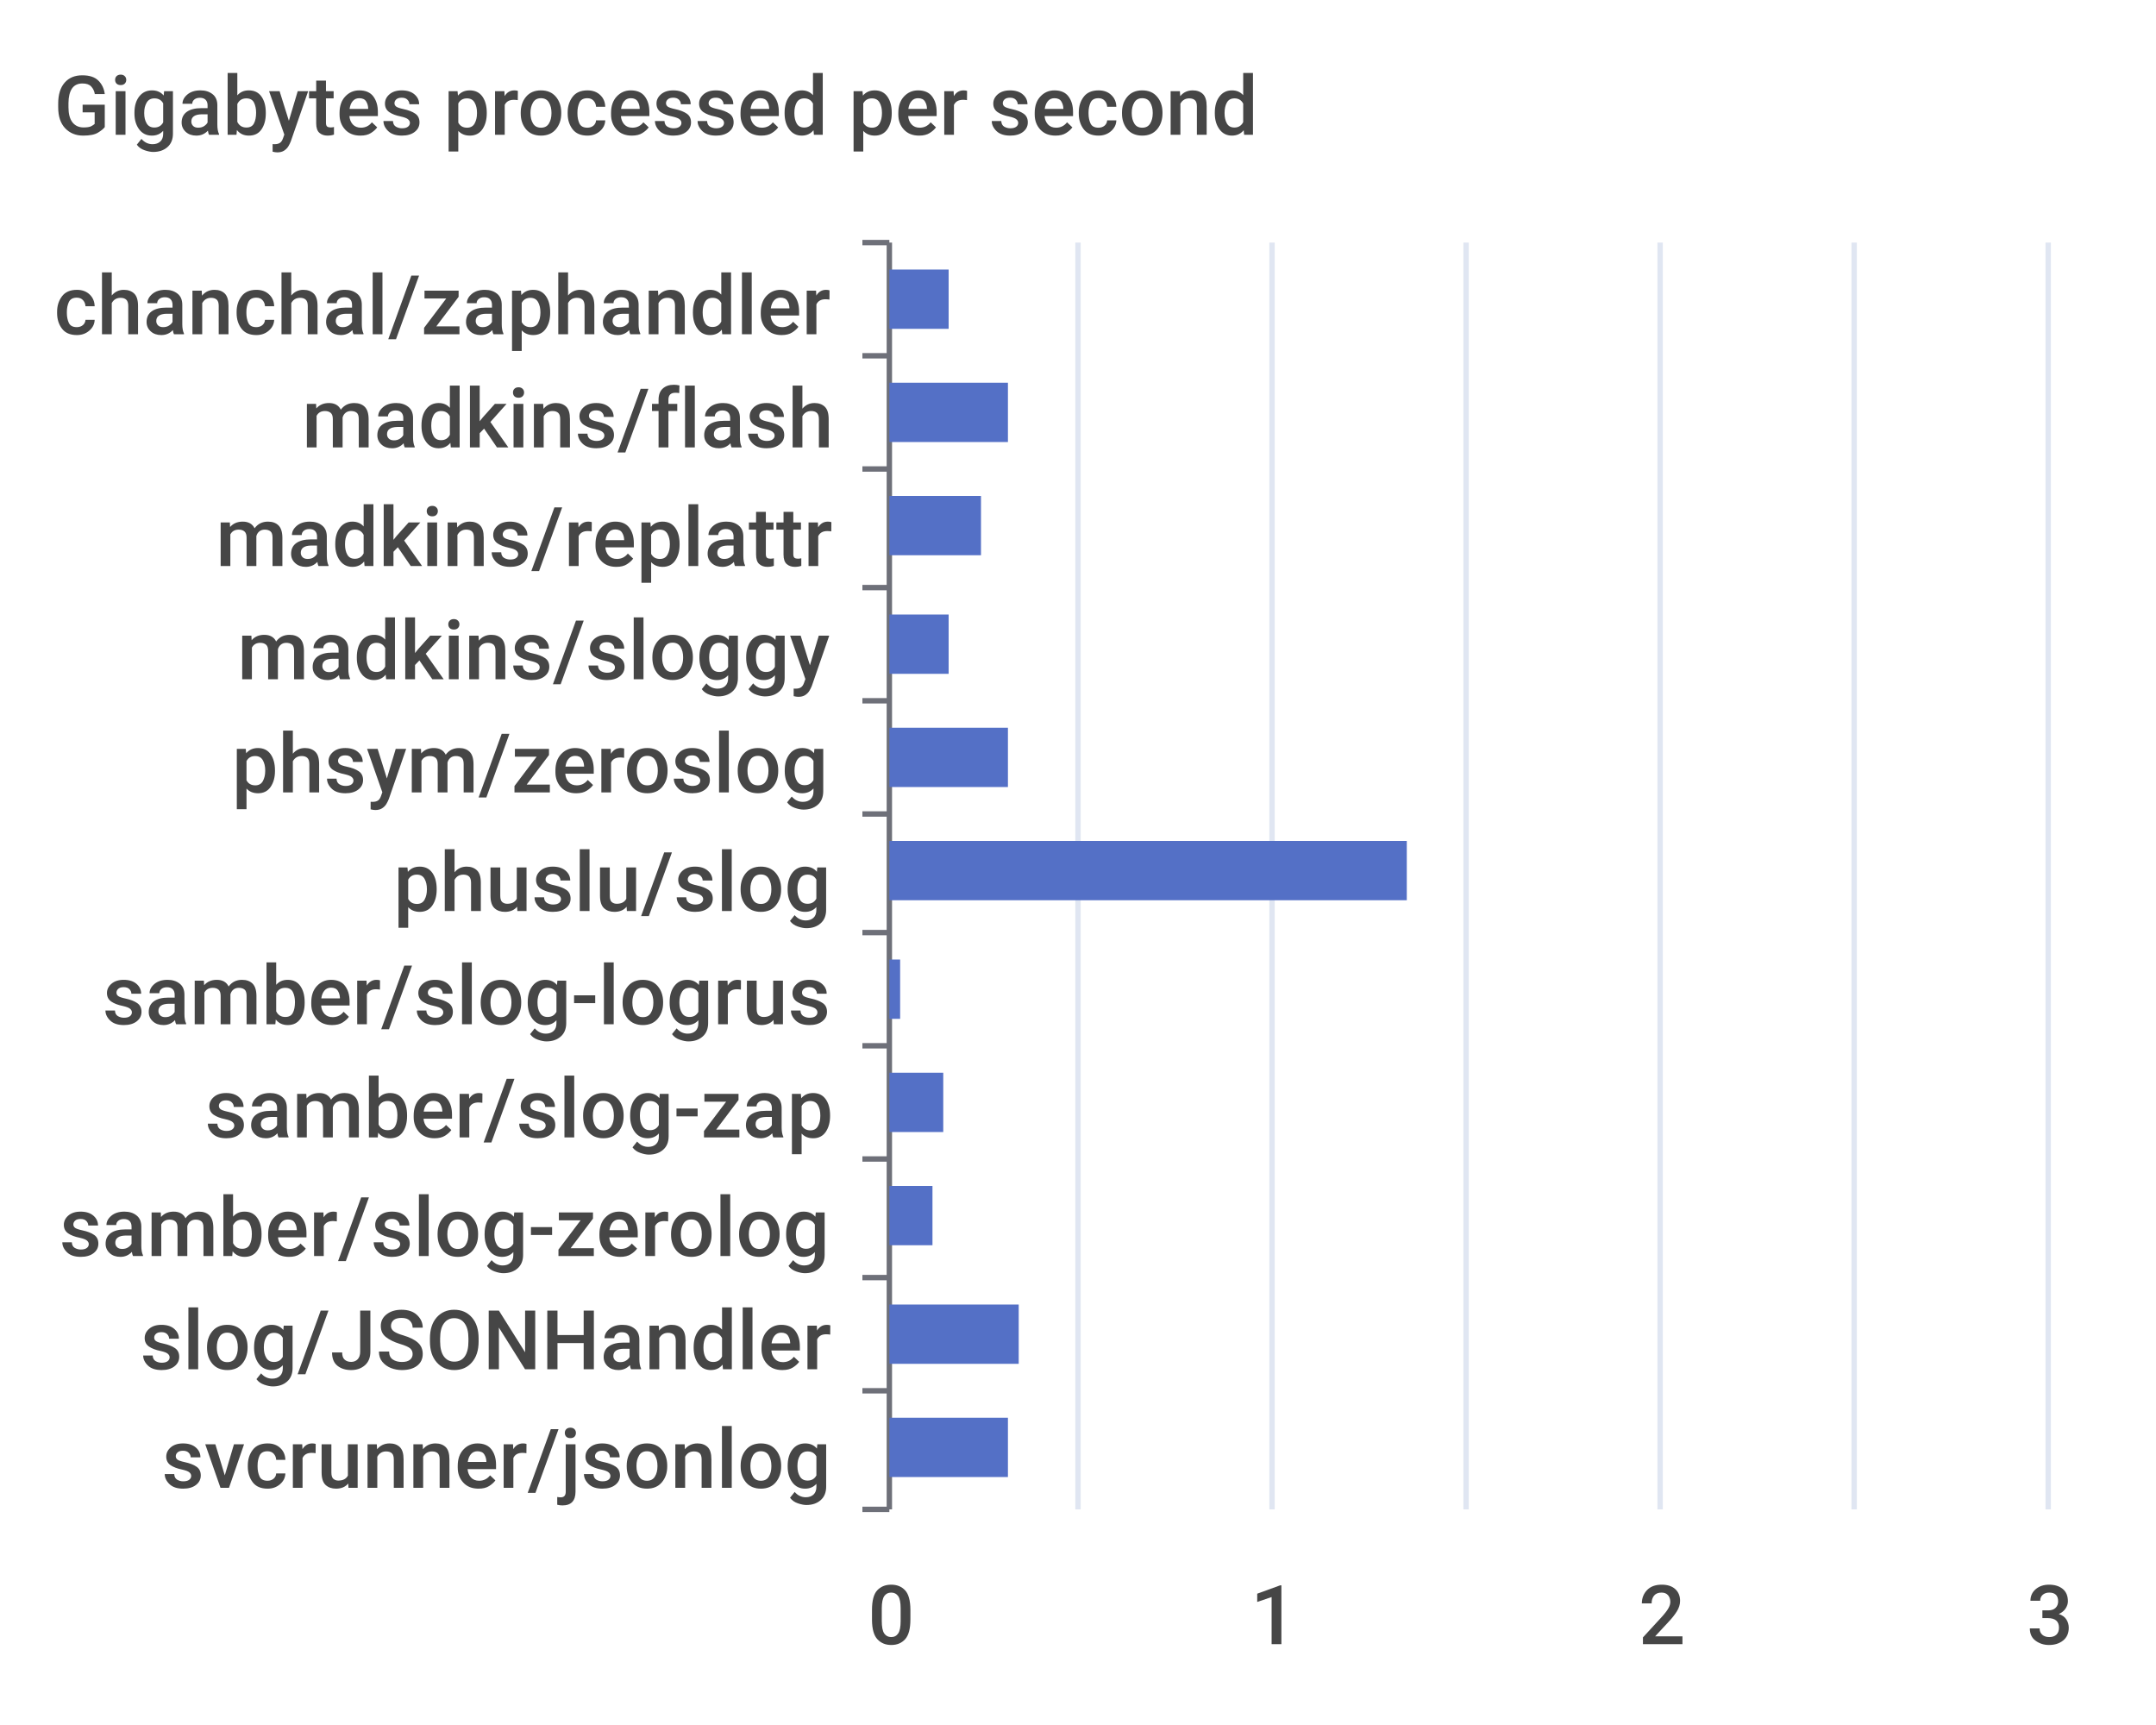
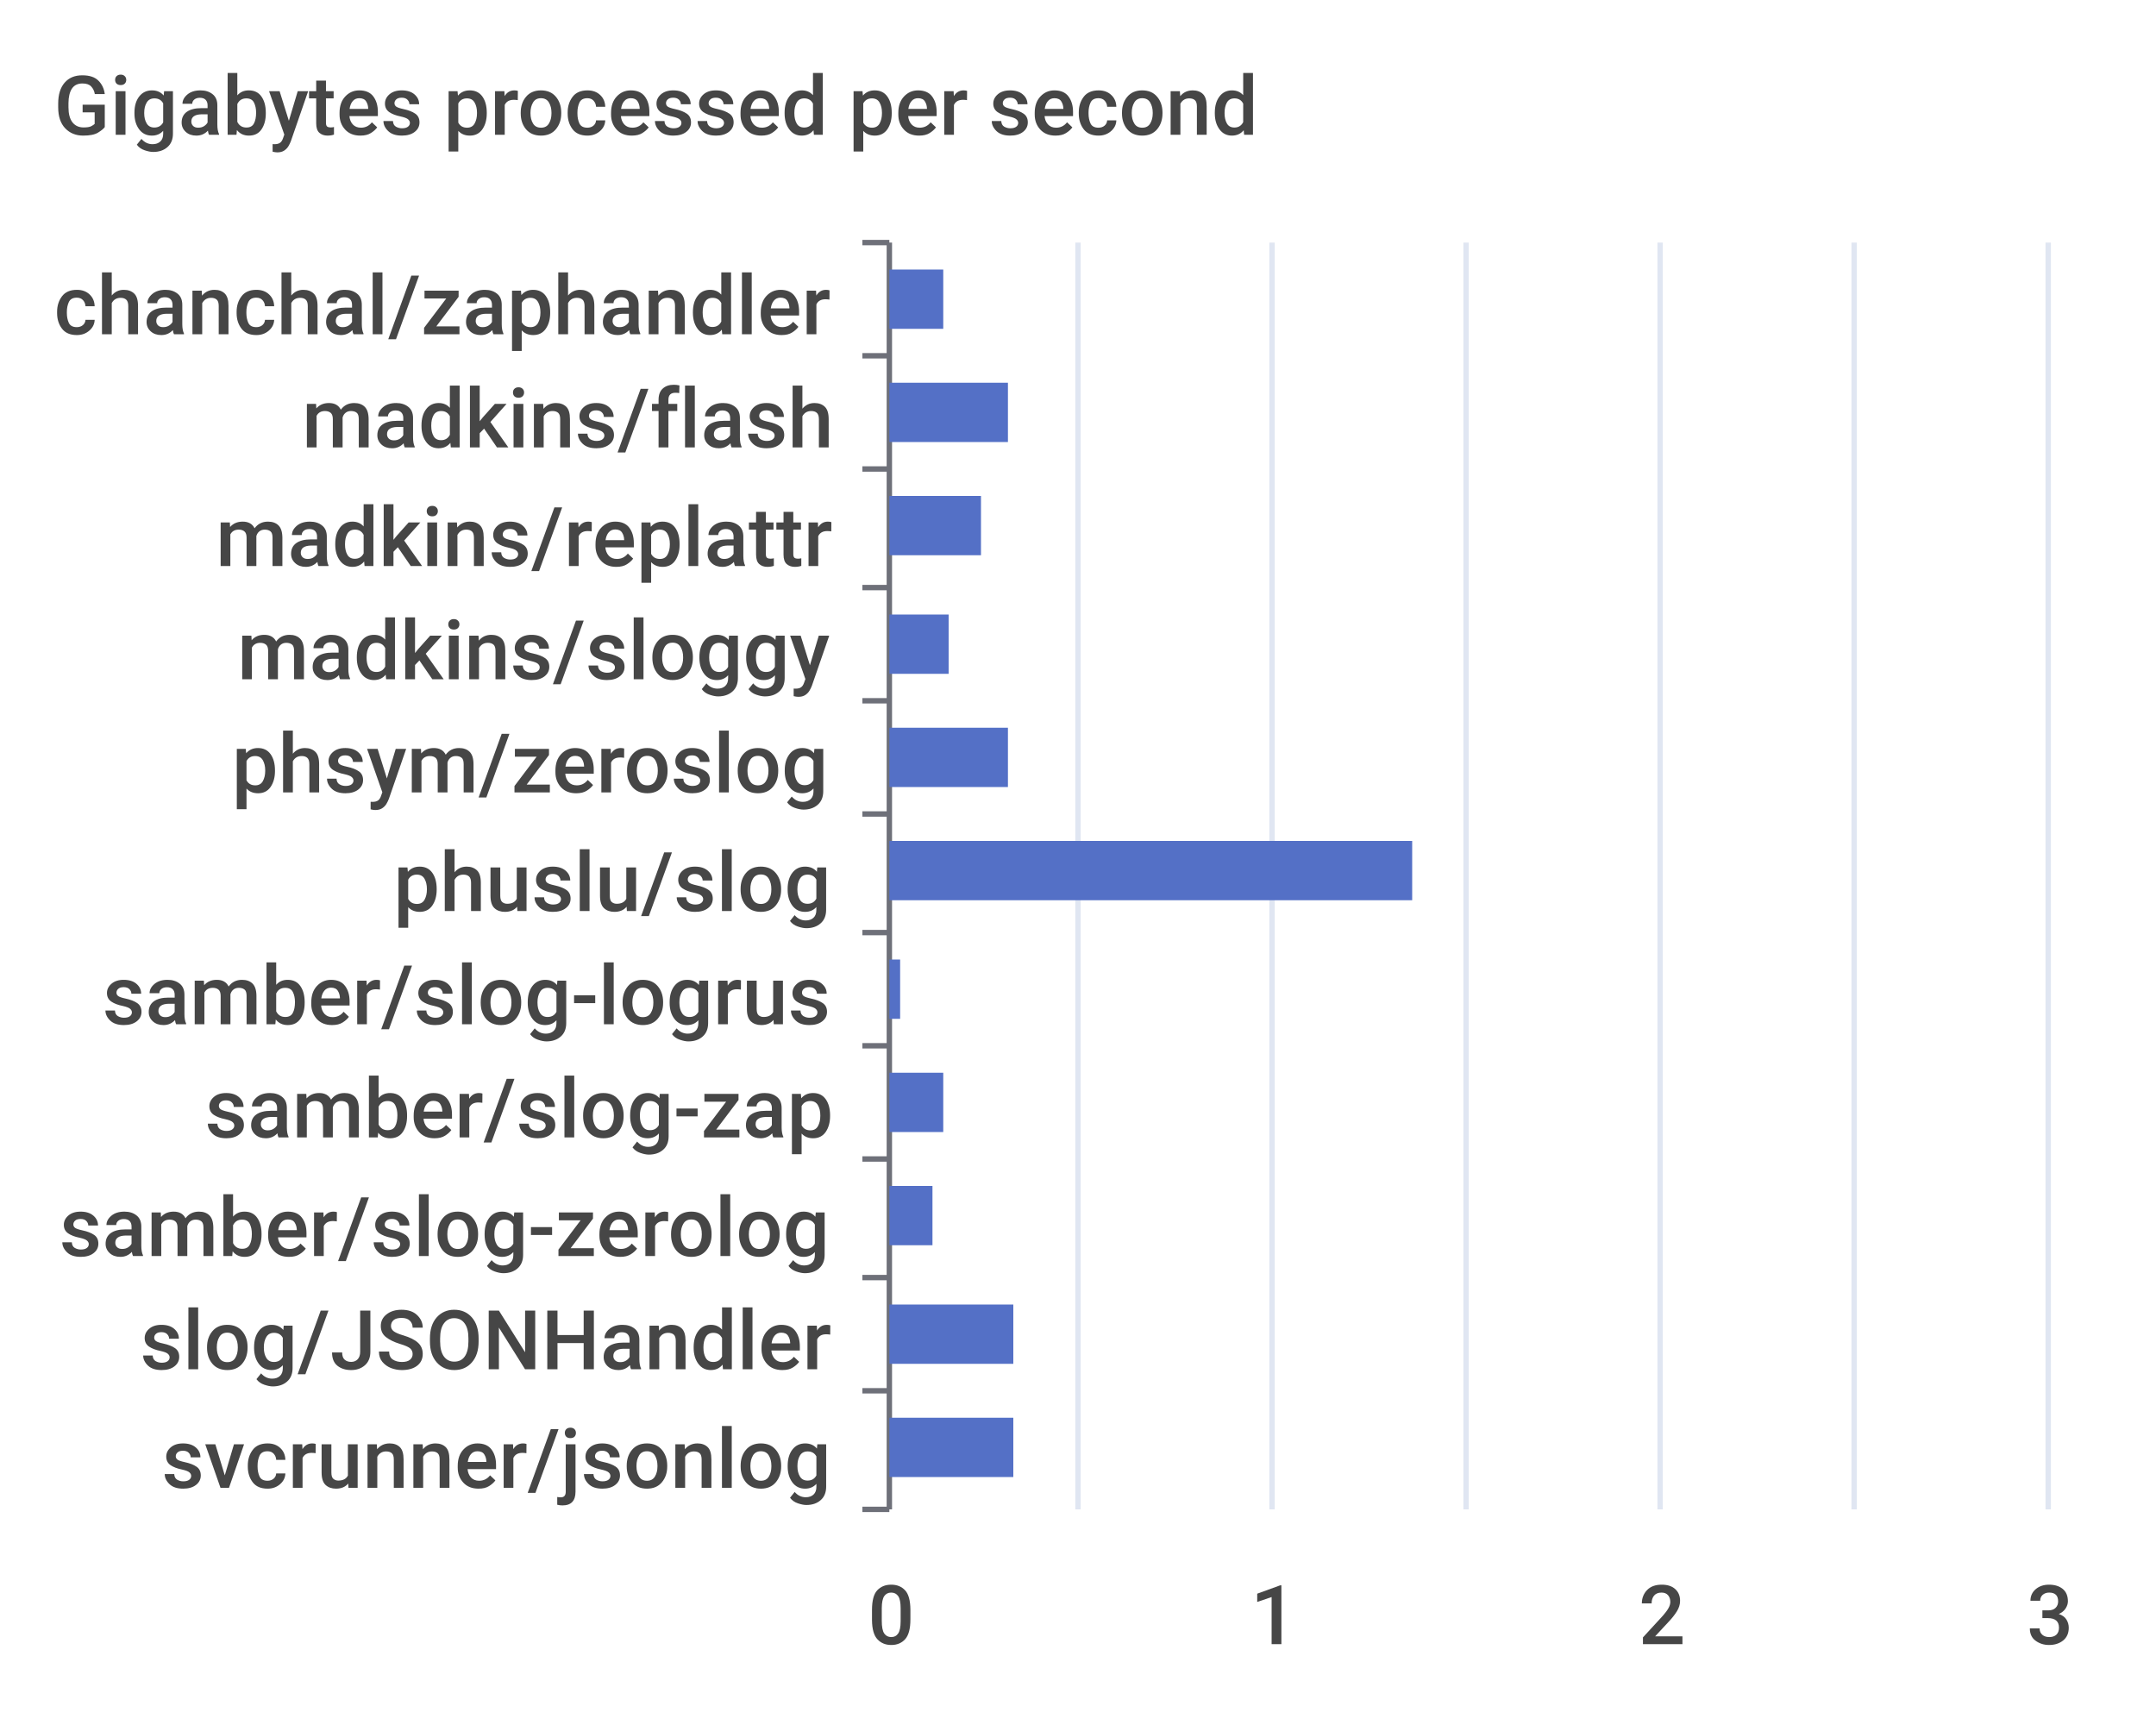
<svg xmlns="http://www.w3.org/2000/svg" width="400" height="320">\n<path d="M 0 0 L 400 0 L 400 320 L 0 320 L 0 0" style="stroke-width:0;stroke:none;fill:rgba(255,255,255,1.0)" />
  <text x="10" y="25" style="stroke-width:0;stroke:none;fill:rgba(70,70,70,1.0);font-size:15.3px;font-family:'Roboto Medium',sans-serif">Gigabytes processed per second</text>
  <path d="M 160 45 L 165 45" style="stroke-width:1;stroke:rgba(110,112,121,1.0);fill:none" />
  <path d="M 160 66 L 165 66" style="stroke-width:1;stroke:rgba(110,112,121,1.0);fill:none" />
  <path d="M 160 87 L 165 87" style="stroke-width:1;stroke:rgba(110,112,121,1.0);fill:none" />
  <path d="M 160 109 L 165 109" style="stroke-width:1;stroke:rgba(110,112,121,1.0);fill:none" />
  <path d="M 160 130 L 165 130" style="stroke-width:1;stroke:rgba(110,112,121,1.0);fill:none" />
  <path d="M 160 151 L 165 151" style="stroke-width:1;stroke:rgba(110,112,121,1.0);fill:none" />
  <path d="M 160 173 L 165 173" style="stroke-width:1;stroke:rgba(110,112,121,1.0);fill:none" />
  <path d="M 160 194 L 165 194" style="stroke-width:1;stroke:rgba(110,112,121,1.0);fill:none" />
  <path d="M 160 215 L 165 215" style="stroke-width:1;stroke:rgba(110,112,121,1.0);fill:none" />
  <path d="M 160 237 L 165 237" style="stroke-width:1;stroke:rgba(110,112,121,1.0);fill:none" />
  <path d="M 160 258 L 165 258" style="stroke-width:1;stroke:rgba(110,112,121,1.0);fill:none" />
  <path d="M 160 280 L 165 280" style="stroke-width:1;stroke:rgba(110,112,121,1.0);fill:none" />
  <path d="M 165 45 L 165 280" style="stroke-width:1;stroke:rgba(110,112,121,1.0);fill:none" />
  <text x="10" y="62" style="stroke-width:0;stroke:none;fill:rgba(70,70,70,1.0);font-size:15.3px;font-family:'Roboto Medium',sans-serif">chanchal/zaphandler</text>
  <text x="56" y="83" style="stroke-width:0;stroke:none;fill:rgba(70,70,70,1.0);font-size:15.3px;font-family:'Roboto Medium',sans-serif">madkins/flash</text>
  <text x="40" y="105" style="stroke-width:0;stroke:none;fill:rgba(70,70,70,1.0);font-size:15.3px;font-family:'Roboto Medium',sans-serif">madkins/replattr</text>
  <text x="44" y="126" style="stroke-width:0;stroke:none;fill:rgba(70,70,70,1.0);font-size:15.3px;font-family:'Roboto Medium',sans-serif">madkins/sloggy</text>
  <text x="43" y="147" style="stroke-width:0;stroke:none;fill:rgba(70,70,70,1.0);font-size:15.3px;font-family:'Roboto Medium',sans-serif">phsym/zeroslog</text>
  <text x="73" y="169" style="stroke-width:0;stroke:none;fill:rgba(70,70,70,1.0);font-size:15.3px;font-family:'Roboto Medium',sans-serif">phuslu/slog</text>
  <text x="19" y="190" style="stroke-width:0;stroke:none;fill:rgba(70,70,70,1.0);font-size:15.3px;font-family:'Roboto Medium',sans-serif">samber/slog-logrus</text>
  <text x="38" y="211" style="stroke-width:0;stroke:none;fill:rgba(70,70,70,1.0);font-size:15.3px;font-family:'Roboto Medium',sans-serif">samber/slog-zap</text>
  <text x="11" y="233" style="stroke-width:0;stroke:none;fill:rgba(70,70,70,1.0);font-size:15.3px;font-family:'Roboto Medium',sans-serif">samber/slog-zerolog</text>
  <text x="26" y="254" style="stroke-width:0;stroke:none;fill:rgba(70,70,70,1.0);font-size:15.3px;font-family:'Roboto Medium',sans-serif">slog/JSONHandler</text>
  <text x="30" y="276" style="stroke-width:0;stroke:none;fill:rgba(70,70,70,1.0);font-size:15.3px;font-family:'Roboto Medium',sans-serif">svcrunner/jsonlog</text>
  <text x="161" y="305" style="stroke-width:0;stroke:none;fill:rgba(70,70,70,1.0);font-size:15.3px;font-family:'Roboto Medium',sans-serif">0</text>
  <text x="232" y="305" style="stroke-width:0;stroke:none;fill:rgba(70,70,70,1.0);font-size:15.3px;font-family:'Roboto Medium',sans-serif">1</text>
  <text x="304" y="305" style="stroke-width:0;stroke:none;fill:rgba(70,70,70,1.0);font-size:15.3px;font-family:'Roboto Medium',sans-serif">2</text>
  <text x="376" y="305" style="stroke-width:0;stroke:none;fill:rgba(70,70,70,1.0);font-size:15.3px;font-family:'Roboto Medium',sans-serif">3</text>
  <path d="M 200 45 L 200 280" style="stroke-width:1;stroke:rgba(224,230,242,1.0);fill:none" />
  <path d="M 236 45 L 236 280" style="stroke-width:1;stroke:rgba(224,230,242,1.0);fill:none" />
  <path d="M 272 45 L 272 280" style="stroke-width:1;stroke:rgba(224,230,242,1.0);fill:none" />
  <path d="M 308 45 L 308 280" style="stroke-width:1;stroke:rgba(224,230,242,1.0);fill:none" />
  <path d="M 344 45 L 344 280" style="stroke-width:1;stroke:rgba(224,230,242,1.0);fill:none" />
  <path d="M 380 45 L 380 280" style="stroke-width:1;stroke:rgba(224,230,242,1.0);fill:none" />
-   <path d="M 165 263 L 187 263 L 187 274 L 165 274 L 165 263" style="stroke-width:0;stroke:none;fill:rgba(84,112,198,1.0)" />
-   <path d="M 165 242 L 189 242 L 189 253 L 165 253 L 165 242" style="stroke-width:0;stroke:none;fill:rgba(84,112,198,1.0)" />
+   <path d="M 165 263 L 188 263 L 188 274 L 165 274 L 165 263" style="stroke-width:0;stroke:none;fill:rgba(84,112,198,1.0)" />
+   <path d="M 165 242 L 188 242 L 188 253 L 165 253 L 165 242" style="stroke-width:0;stroke:none;fill:rgba(84,112,198,1.0)" />
  <path d="M 165 220 L 173 220 L 173 231 L 165 231 L 165 220" style="stroke-width:0;stroke:none;fill:rgba(84,112,198,1.0)" />
  <path d="M 165 199 L 175 199 L 175 210 L 165 210 L 165 199" style="stroke-width:0;stroke:none;fill:rgba(84,112,198,1.0)" />
  <path d="M 165 178 L 167 178 L 167 189 L 165 189 L 165 178" style="stroke-width:0;stroke:none;fill:rgba(84,112,198,1.0)" />
-   <path d="M 165 156 L 261 156 L 261 167 L 165 167 L 165 156" style="stroke-width:0;stroke:none;fill:rgba(84,112,198,1.0)" />
+   <path d="M 165 156 L 262 156 L 262 167 L 165 167 L 165 156" style="stroke-width:0;stroke:none;fill:rgba(84,112,198,1.0)" />
  <path d="M 165 135 L 187 135 L 187 146 L 165 146 L 165 135" style="stroke-width:0;stroke:none;fill:rgba(84,112,198,1.0)" />
  <path d="M 165 114 L 176 114 L 176 125 L 165 125 L 165 114" style="stroke-width:0;stroke:none;fill:rgba(84,112,198,1.0)" />
  <path d="M 165 92 L 182 92 L 182 103 L 165 103 L 165 92" style="stroke-width:0;stroke:none;fill:rgba(84,112,198,1.0)" />
  <path d="M 165 71 L 187 71 L 187 82 L 165 82 L 165 71" style="stroke-width:0;stroke:none;fill:rgba(84,112,198,1.0)" />
-   <path d="M 165 50 L 176 50 L 176 61 L 165 61 L 165 50" style="stroke-width:0;stroke:none;fill:rgba(84,112,198,1.0)" />
+   <path d="M 165 50 L 175 50 L 175 61 L 165 61 L 165 50" style="stroke-width:0;stroke:none;fill:rgba(84,112,198,1.0)" />
</svg>
